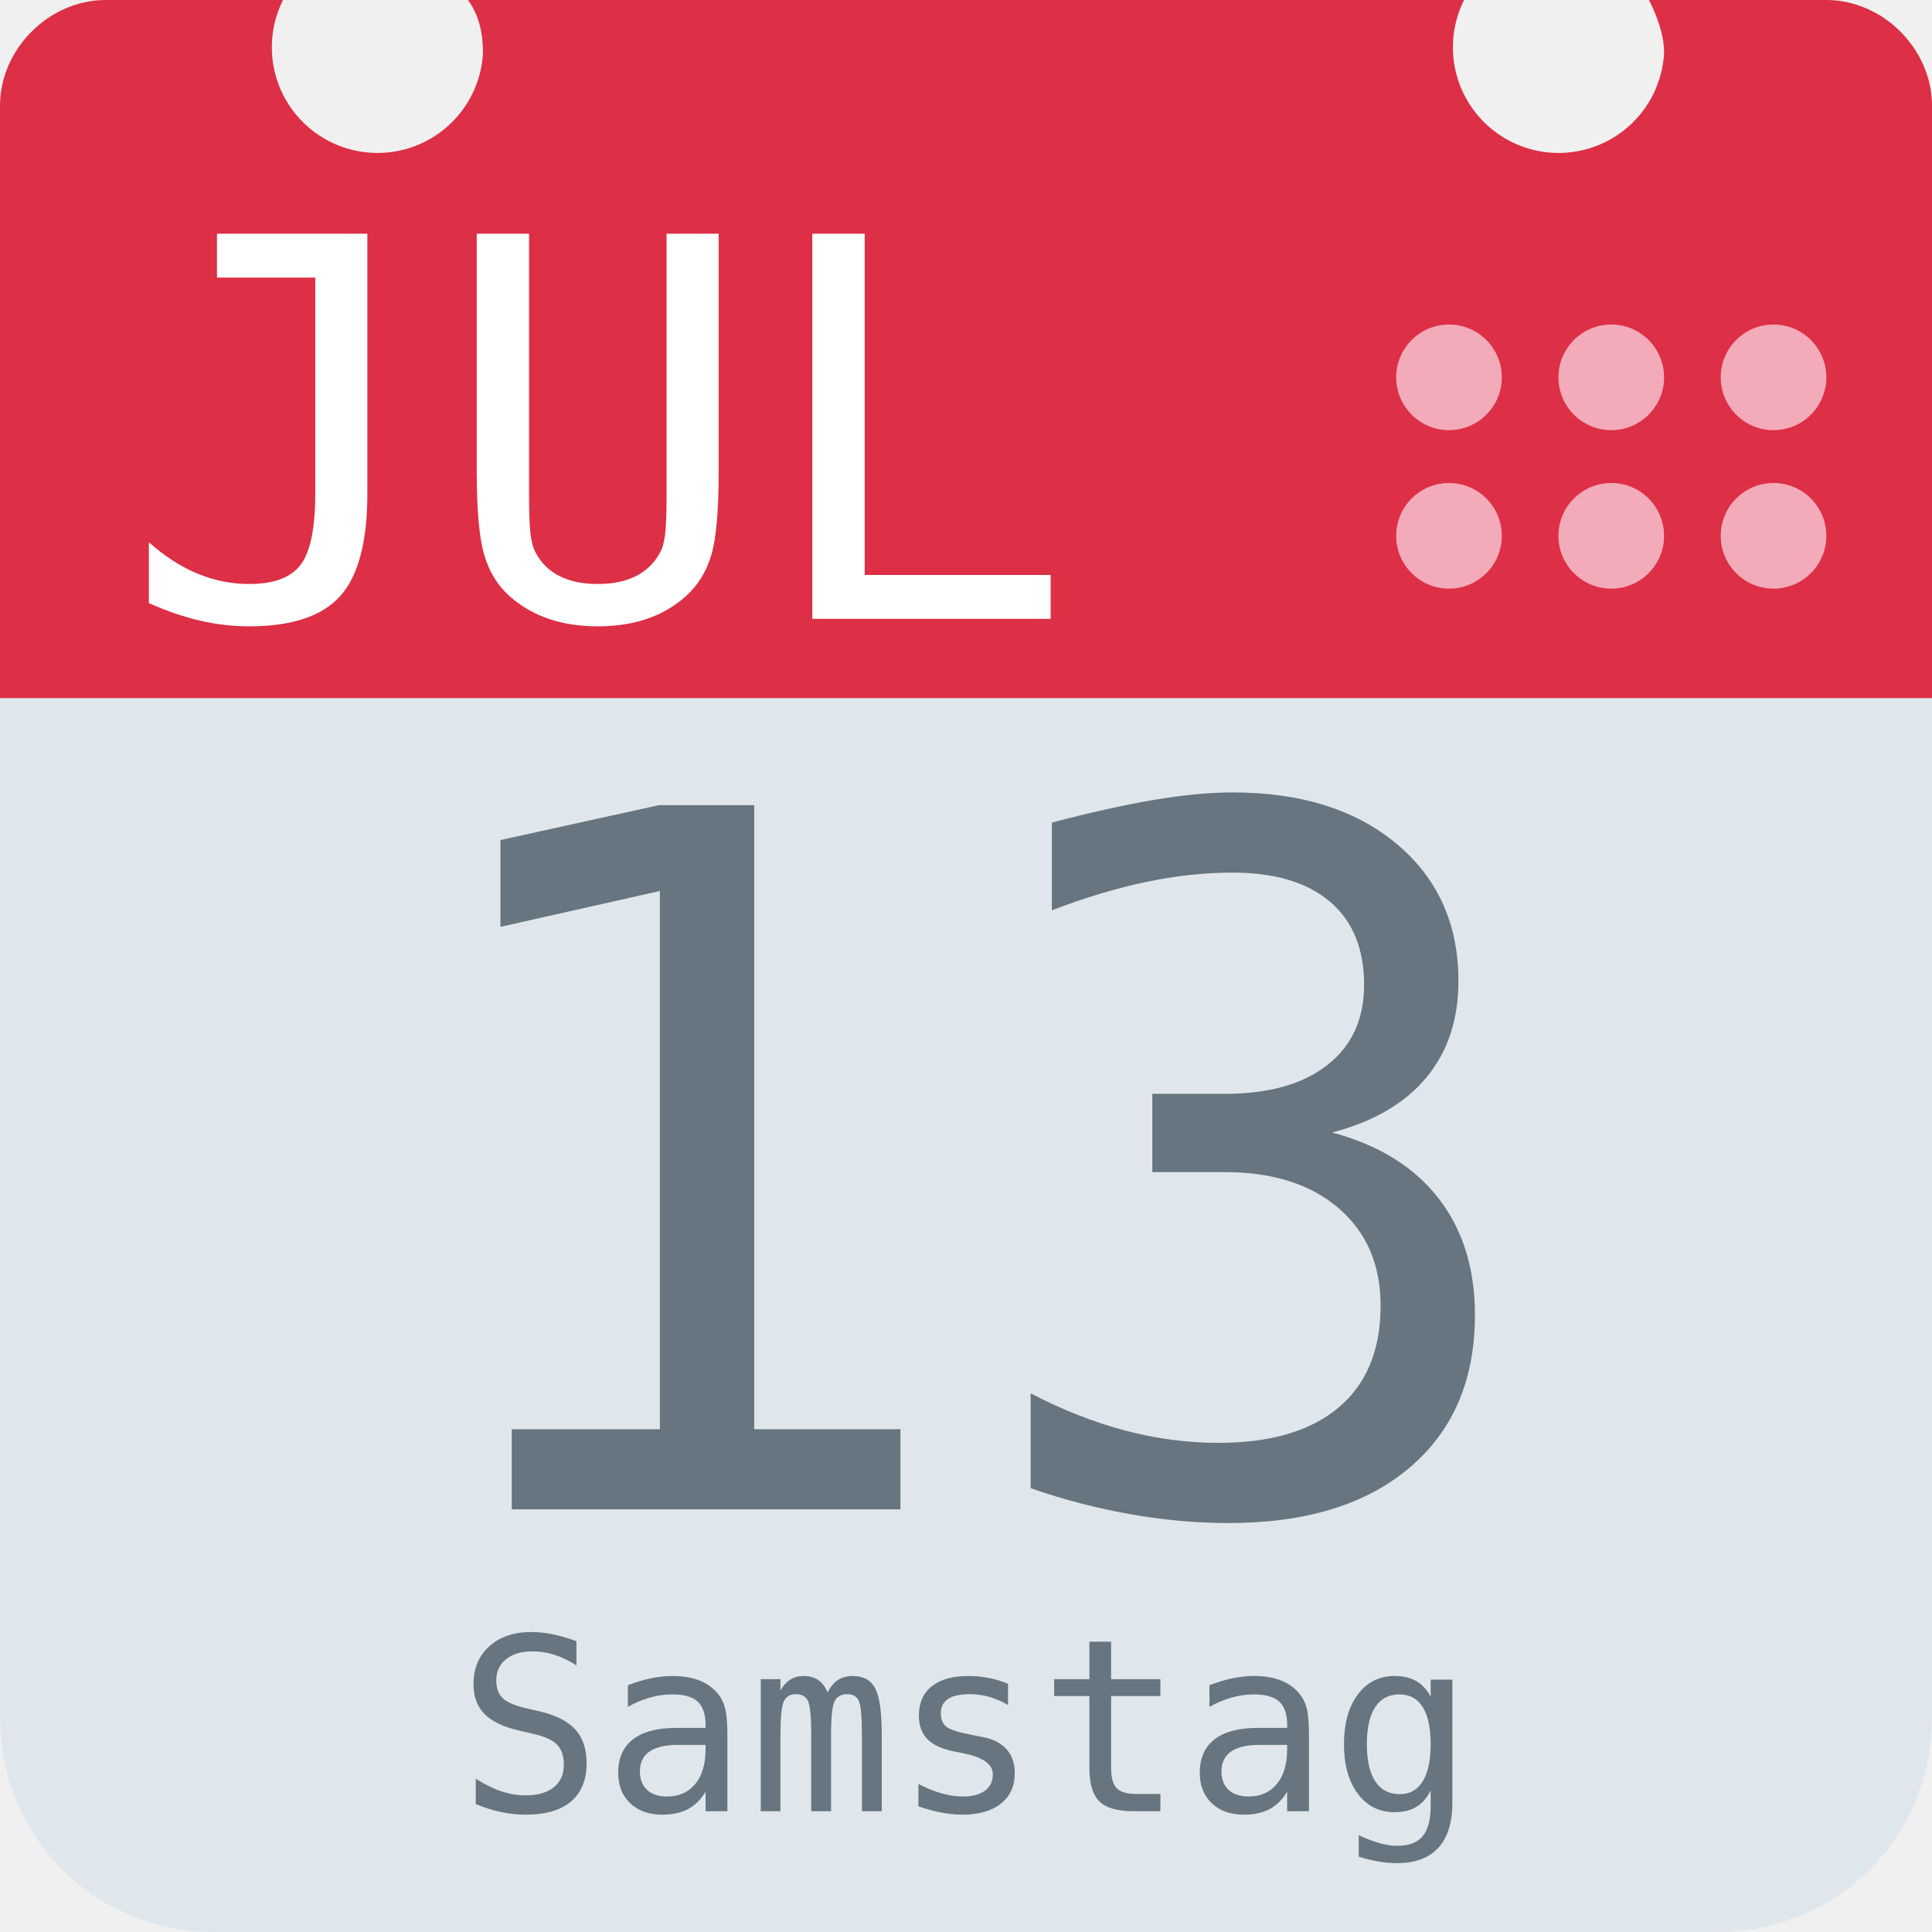
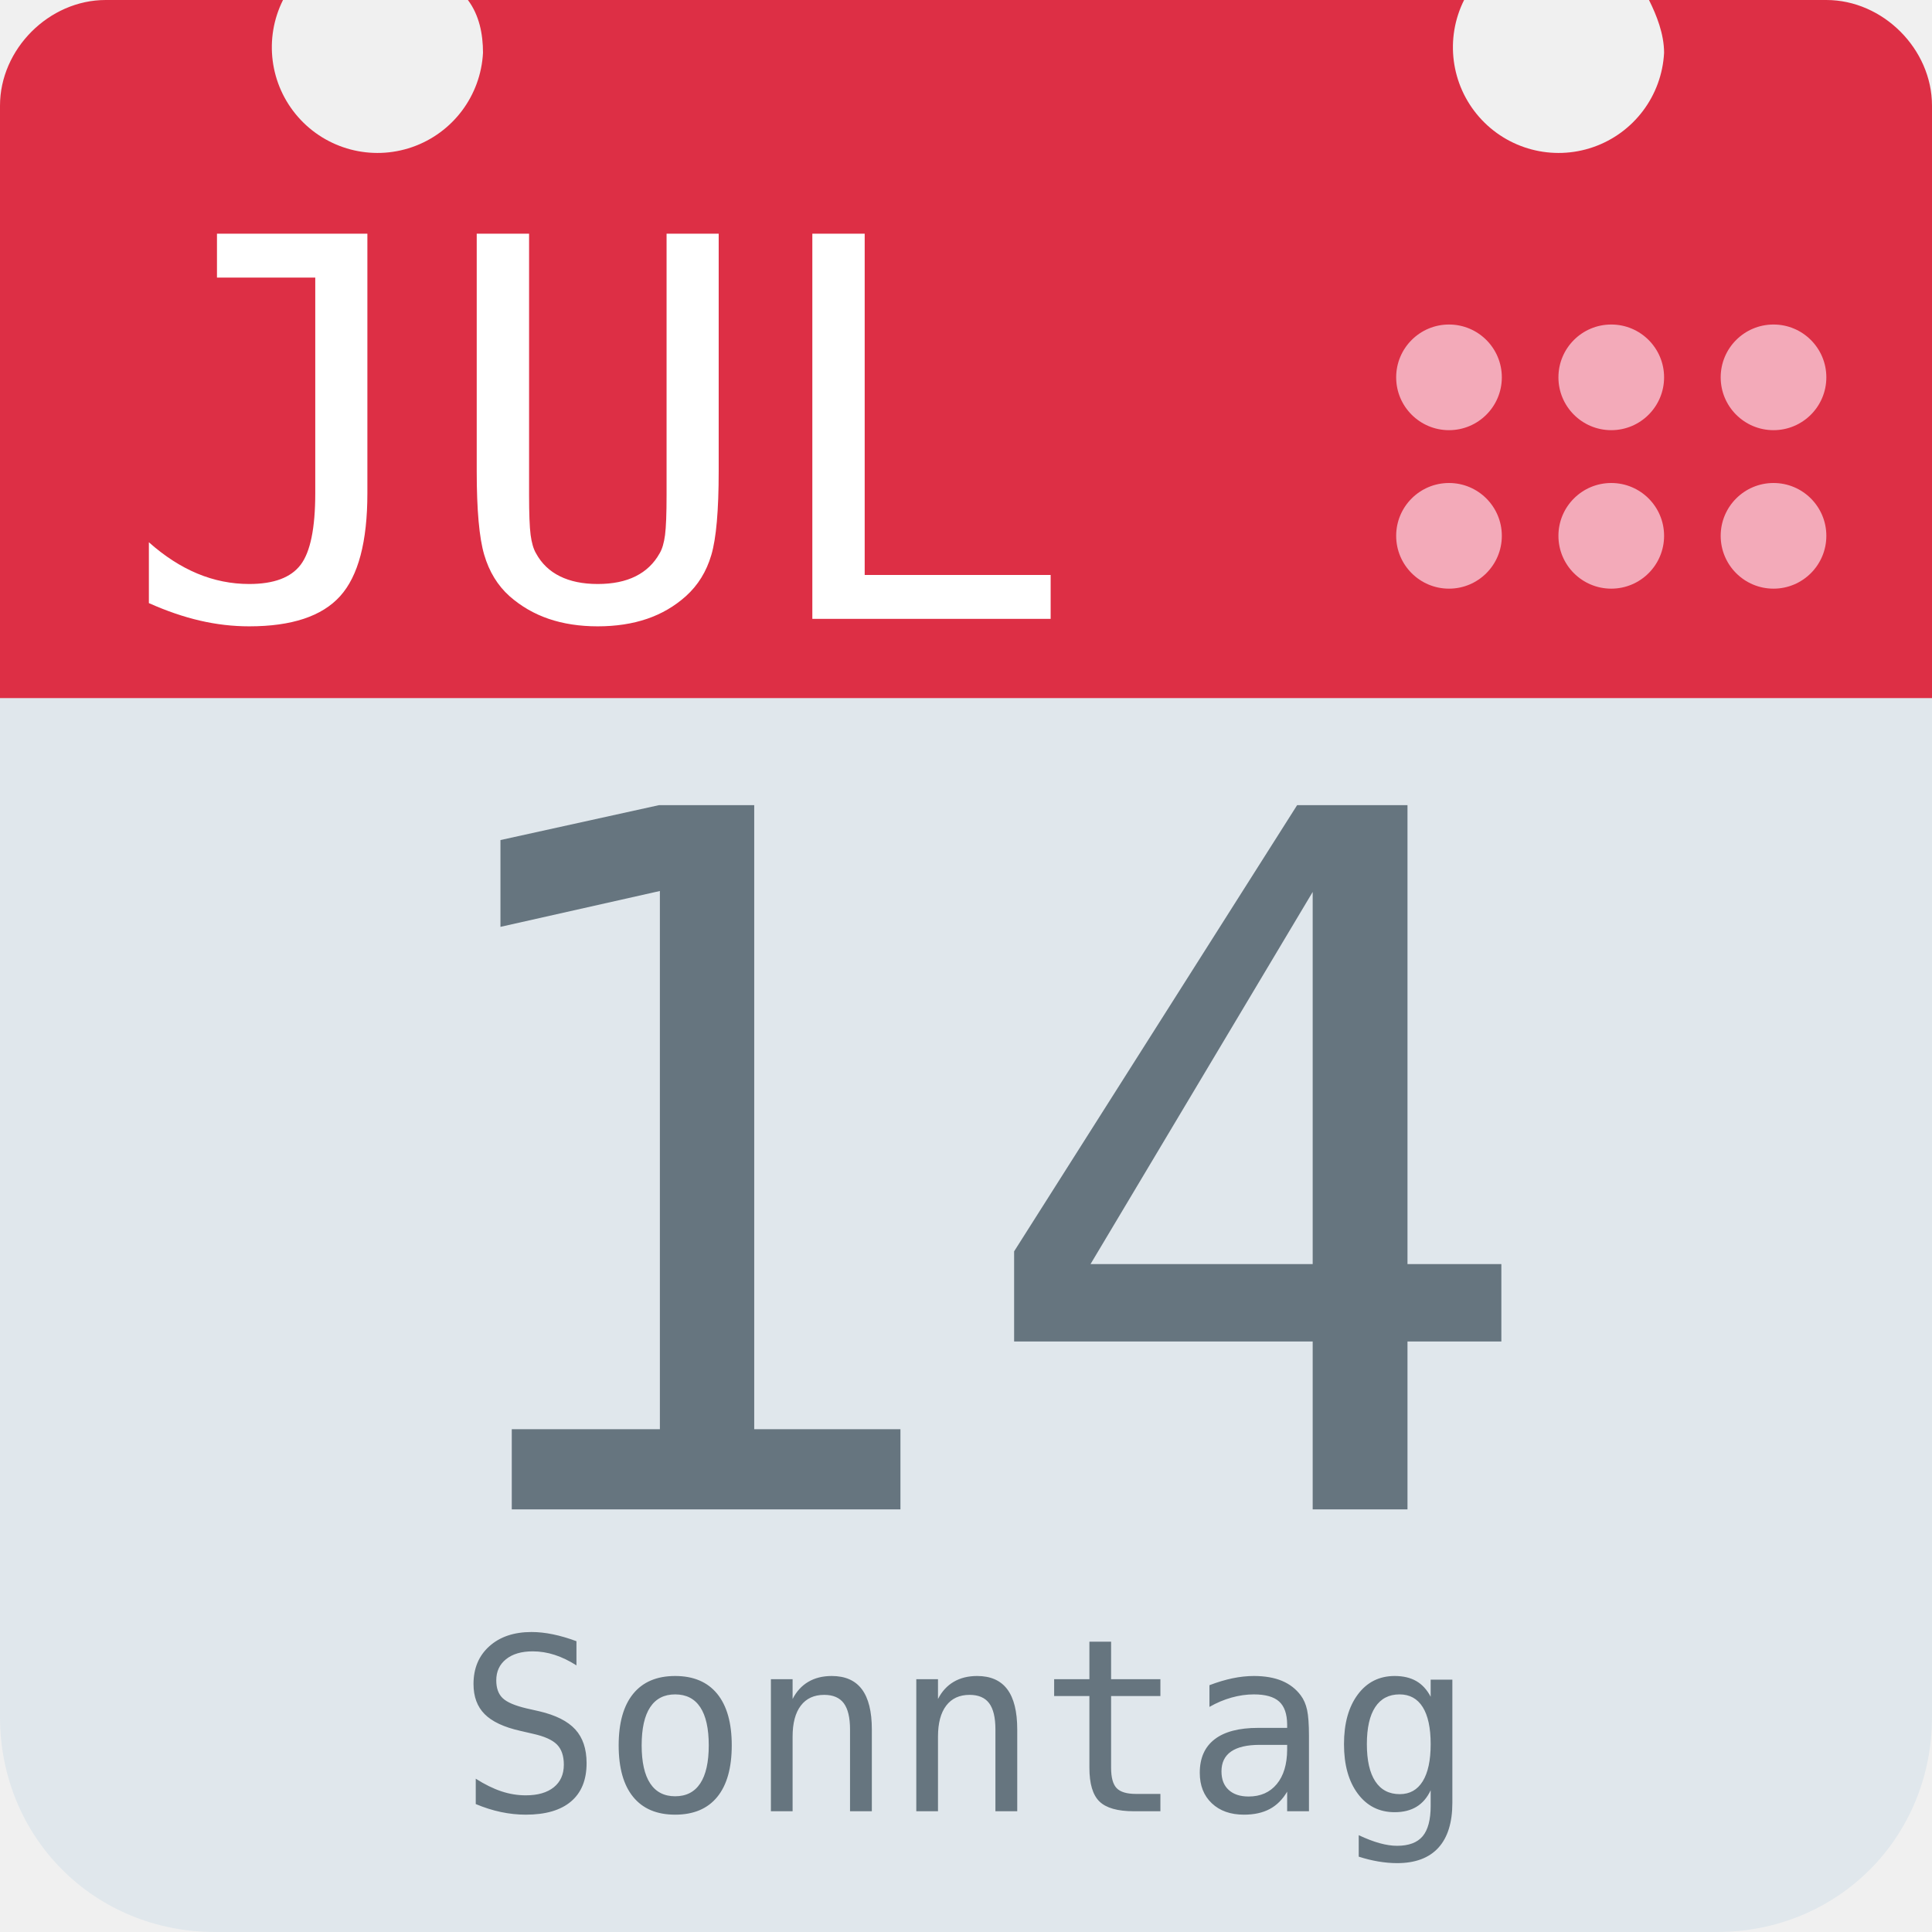
<svg xmlns="http://www.w3.org/2000/svg" aria-label="Calendar" role="img" viewBox="0 0 512 512">
  <path d="M512 455c0 32-25 57-57 57H57c-32 0-57-25-57-57V128c0-31 25-57 57-57h398c32 0 57 26 57 57z" fill="#e0e7ec" />
  <path d="M484 0h-47c2 4 4 9 4 14a28 28 0 1 1-53-14H124c3 4 4 9 4 14A28 28 0 1 1 75 0H28C13 0 0 13 0 28v157h512V28c0-15-13-28-28-28z" fill="#dd2f45" />
  <g fill="#f3aab9">
    <circle cx="470" cy="142" r="14" />
    <circle cx="470" cy="100" r="14" />
    <circle cx="427" cy="142" r="14" />
    <circle cx="427" cy="100" r="14" />
    <circle cx="384" cy="142" r="14" />
    <circle cx="384" cy="100" r="14" />
  </g>
  <text id="month" x="32" y="164" fill="#fff" font-family="monospace" font-size="140px" style="text-anchor: left">JUL</text>
-   <text id="day" x="256" y="400" fill="#66757f" font-family="monospace" font-size="256px" style="text-anchor: middle">13</text>
-   <text id="weekday" x="256" y="480" fill="#66757f" font-family="monospace" font-size="64px" style="text-anchor: middle">Samstag</text>
+   <text id="day" x="256" y="400" fill="#66757f" font-family="monospace" font-size="256px" style="text-anchor: middle">14</text>
+   <text id="weekday" x="256" y="480" fill="#66757f" font-family="monospace" font-size="64px" style="text-anchor: middle">Sonntag</text>
</svg>
